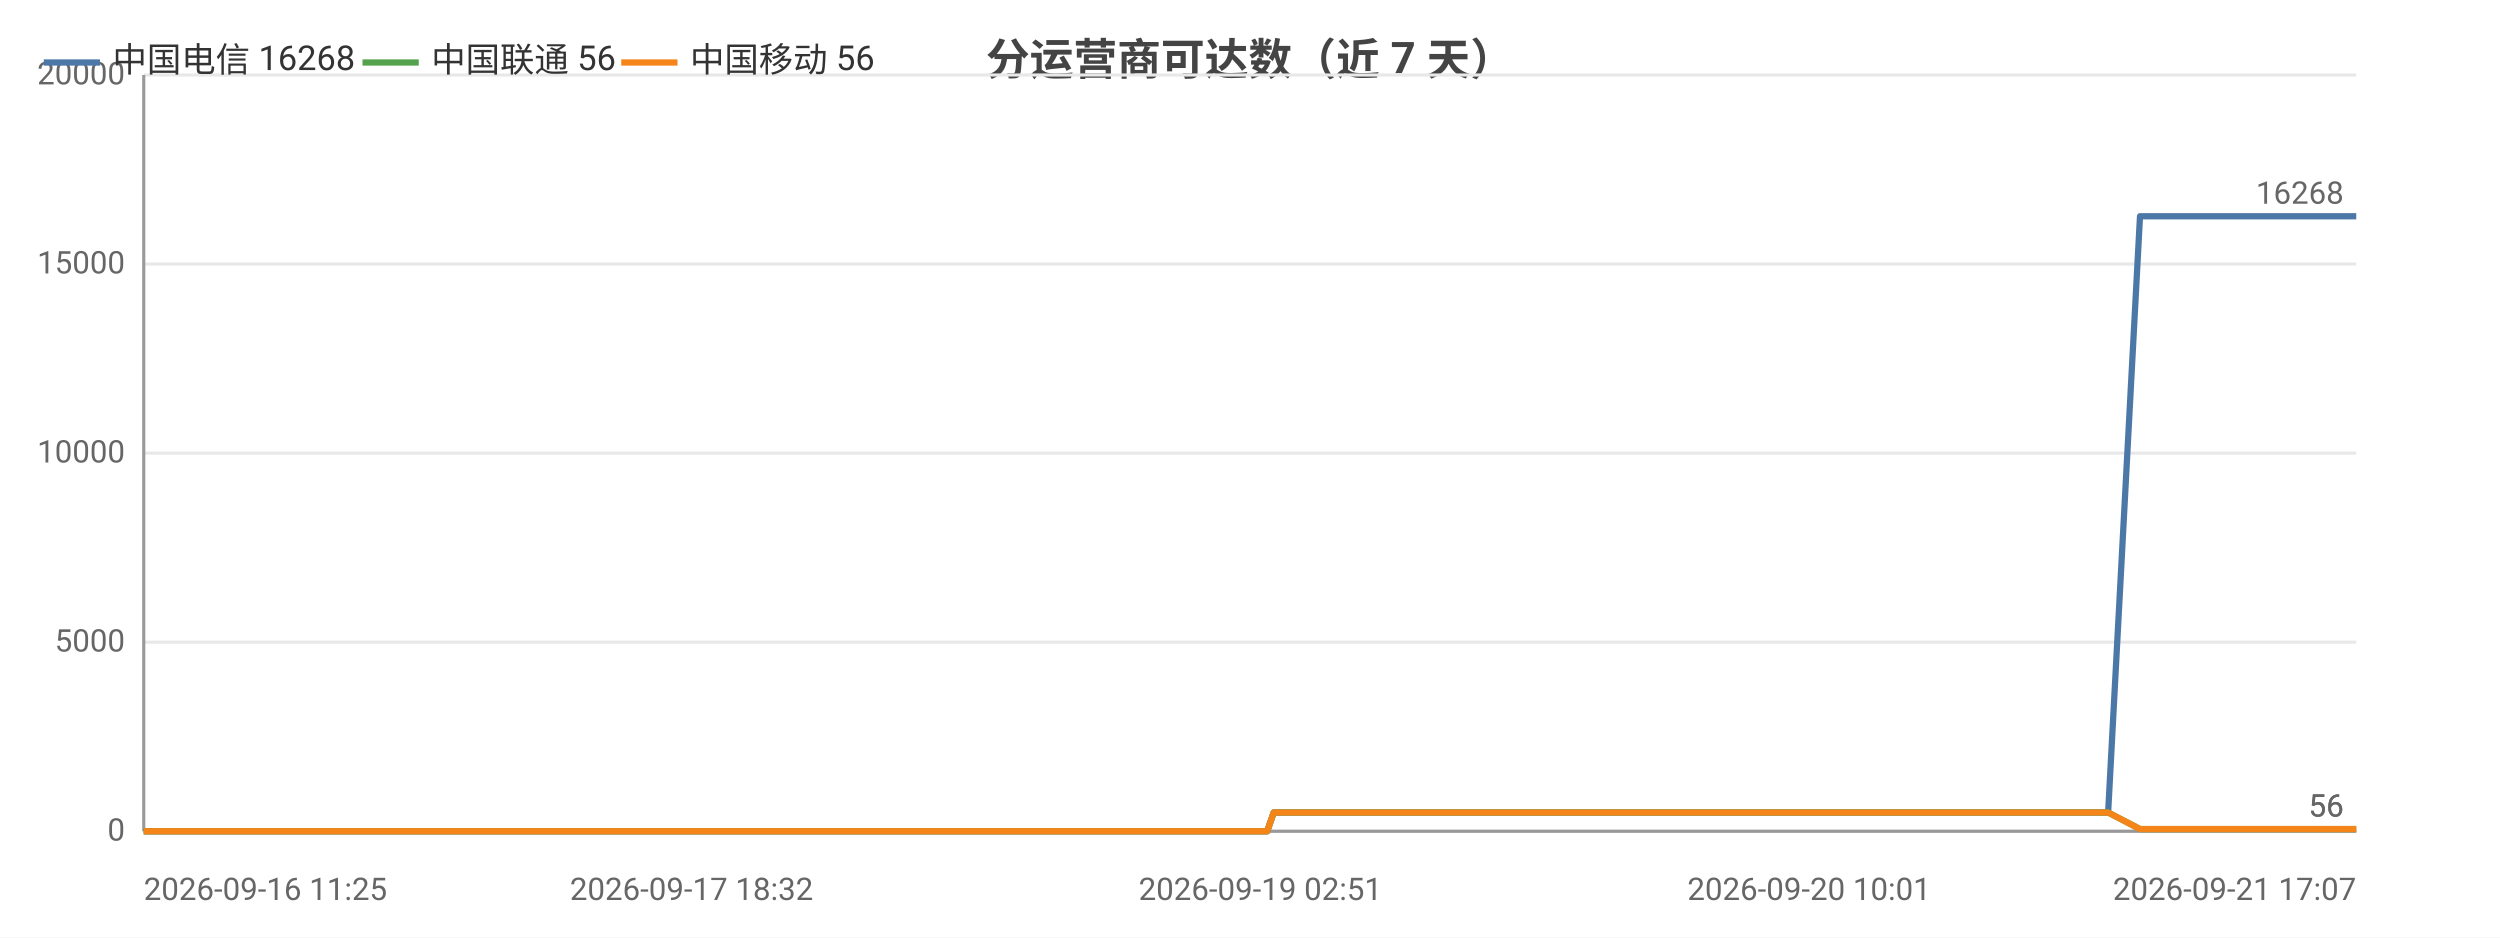
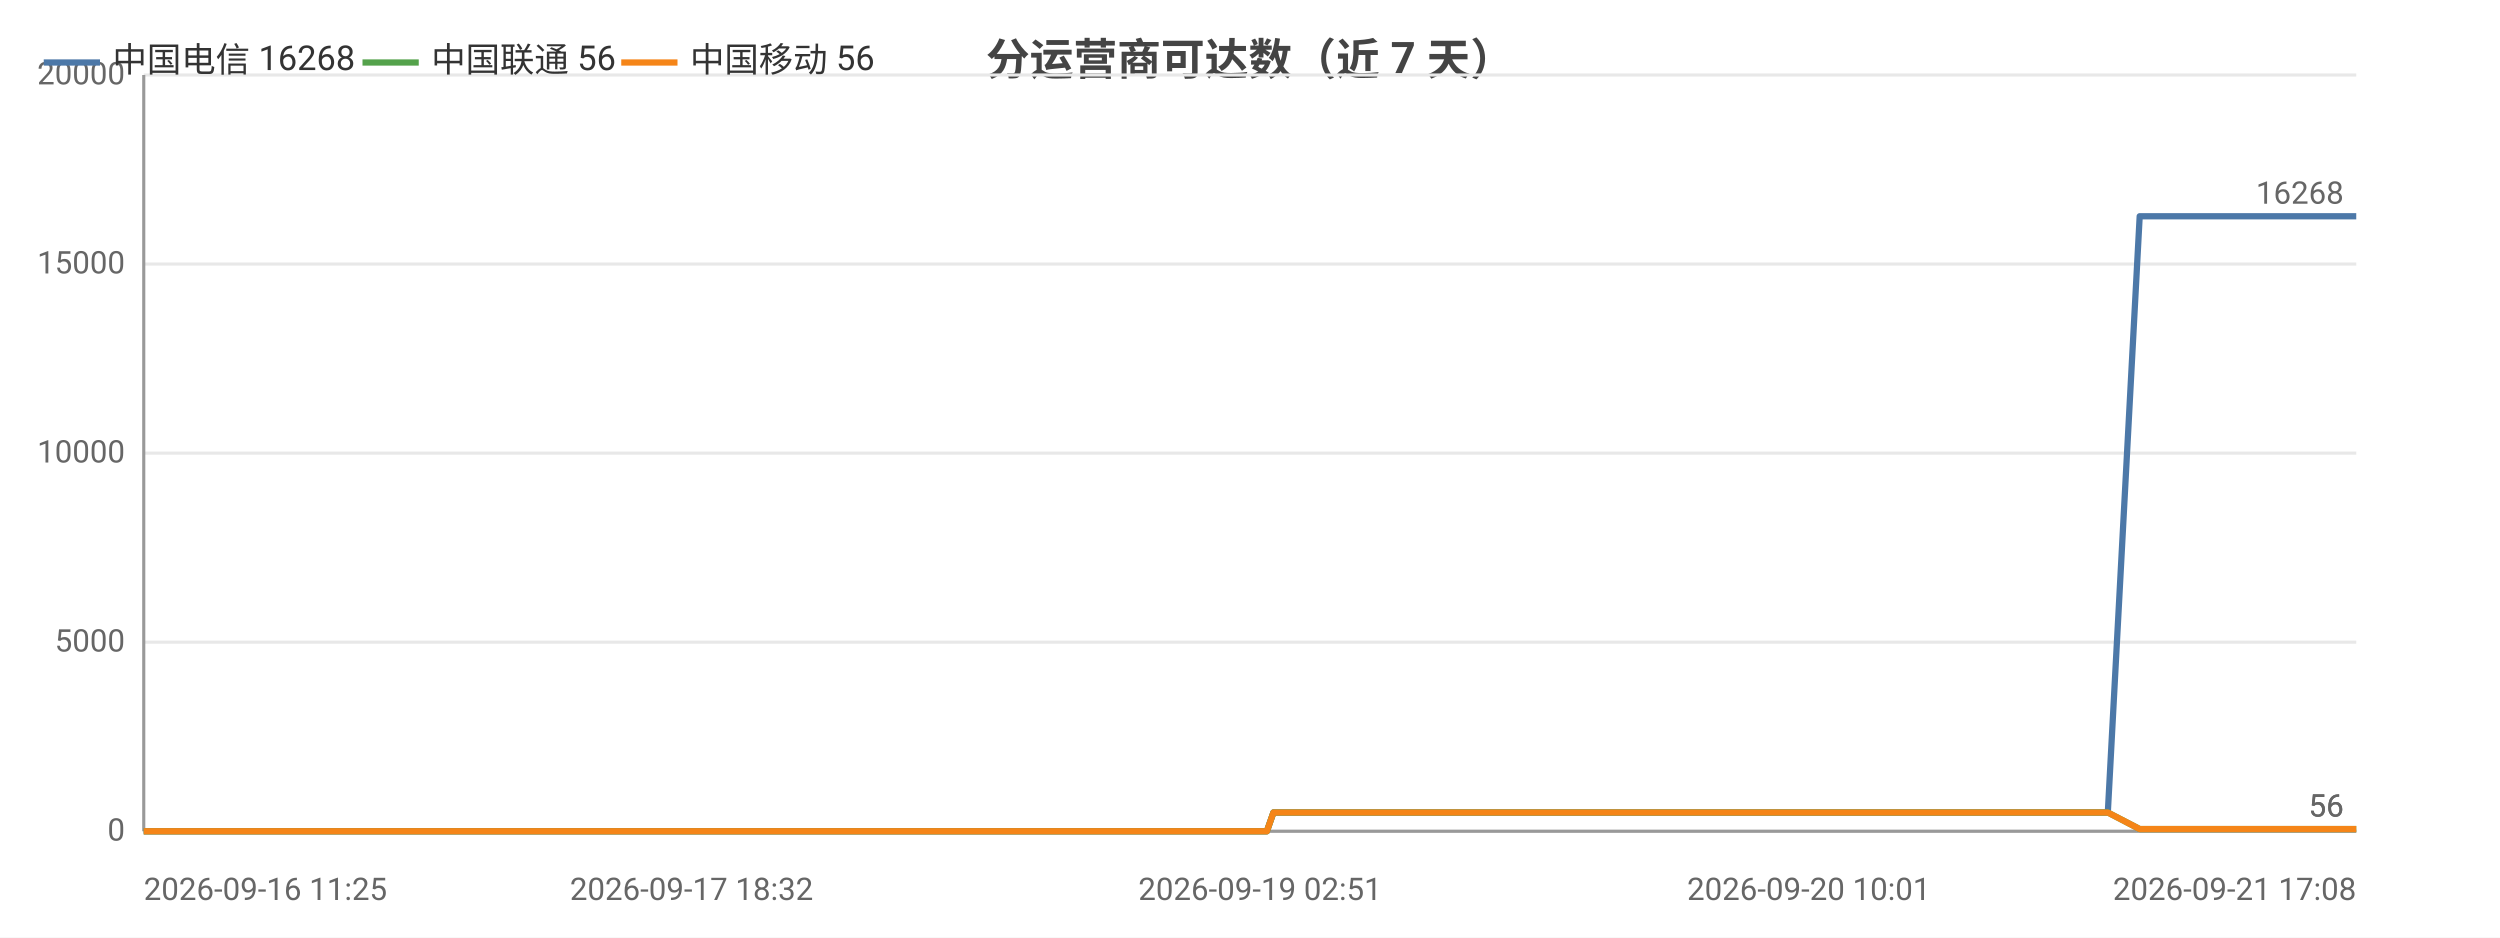
<svg xmlns="http://www.w3.org/2000/svg" width="800" height="300" viewBox="0 0 800 300">
  <rect width="800" height="300" fill="#ffffff" />
  <style>text{font-family:system-ui,-apple-system,'Segoe UI',Roboto,'PingFang SC','Microsoft YaHei','Noto Sans CJK SC',sans-serif}.g{stroke:#e8e8e8;stroke-width:1}.a{stroke:#999;stroke-width:1}.t{font-size:10px;fill:#666}.m{font-size:10px;text-anchor:middle;fill:#666}.e{font-size:10px;text-anchor:end;fill:#666}.l{font-size:11px;fill:#333}.tt{font-size:14px;font-weight:600;text-anchor:middle;fill:#444}.em{font-size:13px;text-anchor:middle;fill:#999}</style>
  <text class="tt" x="400.0" y="24">分运营商可达数（近 7 天）</text>
  <line class="g" x1="46" y1="266" x2="754" y2="266" />
  <text class="e" x="40" y="269">0</text>
  <line class="g" x1="46" y1="205.5" x2="754" y2="205.5" />
  <text class="e" x="40" y="208.5">5000</text>
  <line class="g" x1="46" y1="145" x2="754" y2="145" />
  <text class="e" x="40" y="148">10000</text>
  <line class="g" x1="46" y1="84.5" x2="754" y2="84.5" />
  <text class="e" x="40" y="87.5">15000</text>
  <line class="g" x1="46" y1="24" x2="754" y2="24" />
  <text class="e" x="40" y="27">20000</text>
  <line class="a" x1="46" y1="24" x2="46" y2="266" />
  <line class="a" x1="46" y1="266" x2="754" y2="266" />
-   <polyline fill="none" stroke="#4c78a8" stroke-width="2" stroke-linejoin="round" points="46,266 59.0,266 63.7,266 63.8,266 73.5,266 73.6,266 76.2,266 85.5,266 90.7,266 90.7,266 94.7,266 104.0,266 109.1,266 109.1,266 110.7,266 117.5,266 117.5,266 121.8,266 128.5,266 130.8,266 131.4,266 144.3,266 146.4,266 157.5,266 160.2,266 161.8,266 164.9,266 166.6,266 166.7,266 167.5,266 168.3,266 170.9,266 173.4,266 175.4,266 182.2,266 185.7,266 194.4,266 199.4,266 199.5,266 206.0,266 208.0,266 221.3,266 225.6,266 225.7,266 232.7,266 232.8,266 235.3,266 239.3,266 243.7,266 243.7,266 249.6,266 249.6,266 251.7,266 256.4,266 259.8,266 259.9,266 275.0,266 275.0,266 277.4,266 284.9,266 294.9,266 306.9,266 306.9,266 309.1,266 313.5,266 313.6,266 326.1,266 331.4,266 331.4,266 333.3,266 352.7,266 362.9,266 363.0,266 365.6,266 365.7,266 371.7,266 381.0,266 384.5,266 384.5,266 388.5,266 390.7,266 403.3,266 403.4,266 405.5,266 407.6,260.0 407.6,260.0 415.8,260.0 435.1,260.0 435.1,260.0 437.8,260.0 448.3,260.0 448.3,260.0 448.4,260.0 450.8,260.0 452.1,260.0 453.5,260.0 464.7,260.0 468.3,260.0 468.4,260.0 470.8,260.0 477.7,260.0 485.3,260.0 488.0,260.0 488.1,260.0 490.6,260.0 493.7,260.0 502.4,260.0 505.3,260.0 505.3,260.0 507.4,260.0 513.9,260.0 516.6,260.0 516.7,260.0 517.2,260.0 519.3,260.0 522.5,260.0 524.6,260.0 545.9,260.0 546.0,260.0 548.7,260.0 552.8,260.0 556.8,260.0 557.9,260.0 578.9,260.0 578.9,260.0 581.2,260.0 588.9,260.0 591.8,260.0 608.5,260.0 608.5,260.0 610.8,260.0 615.2,260.0 625.6,260.0 626.4,260.0 629.3,260.0 629.7,260.0 641.3,260.0 641.3,260.0 643.4,260.0 644.1,260.0 650.2,260.0 658.5,260.0 659.4,260.0 663.3,260.0 663.3,260.0 666.0,260.0 674.5,260.0 674.6,260.0 684.8,69.2 684.9,69.2 684.9,69.2 688.4,69.2 700.2,69.2 700.3,69.2 703.1,69.2 711.0,69.2 717.7,69.2 717.8,69.2 718.2,69.2 718.2,69.2 720.8,69.2 732.8,69.2 739.4,69.2 739.4,69.2 753.6,69.2 753.7,69.2 754,69.2" />
+   <polyline fill="none" stroke="#4c78a8" stroke-width="2" stroke-linejoin="round" points="46,266 59.0,266 63.7,266 63.8,266 73.5,266 73.6,266 76.2,266 85.5,266 90.7,266 90.7,266 94.7,266 104.0,266 109.1,266 109.1,266 110.7,266 117.4,266 117.5,266 121.8,266 128.5,266 130.7,266 131.4,266 144.3,266 146.3,266 157.5,266 160.2,266 161.8,266 164.9,266 166.6,266 166.7,266 167.4,266 168.3,266 170.9,266 173.4,266 175.4,266 182.2,266 185.7,266 194.4,266 199.4,266 199.4,266 205.9,266 208.0,266 221.3,266 225.6,266 225.6,266 232.7,266 232.8,266 235.3,266 239.3,266 243.7,266 243.7,266 249.5,266 249.6,266 251.6,266 256.4,266 259.8,266 259.8,266 274.9,266 275.0,266 277.4,266 284.9,266 294.9,266 306.9,266 306.9,266 309.0,266 313.5,266 313.5,266 326.1,266 331.3,266 331.4,266 333.2,266 352.6,266 362.9,266 363.0,266 365.6,266 365.6,266 371.6,266 381.0,266 384.4,266 384.5,266 388.5,266 390.7,266 403.2,266 403.3,266 405.4,266 407.5,260.0 407.6,260.0 415.8,260.0 435.0,260.0 435.1,260.0 437.7,260.0 448.2,260.0 448.3,260.0 448.3,260.0 450.8,260.0 452.1,260.0 453.4,260.0 464.7,260.0 468.3,260.0 468.3,260.0 470.8,260.0 477.6,260.0 485.2,260.0 487.9,260.0 488.0,260.0 490.5,260.0 493.6,260.0 502.3,260.0 505.2,260.0 505.2,260.0 507.4,260.0 513.8,260.0 516.5,260.0 516.6,260.0 517.1,260.0 519.2,260.0 522.4,260.0 524.5,260.0 545.8,260.0 545.9,260.0 548.6,260.0 552.8,260.0 556.7,260.0 557.9,260.0 578.8,260.0 578.8,260.0 581.1,260.0 588.8,260.0 591.7,260.0 608.4,260.0 608.4,260.0 610.7,260.0 615.1,260.0 625.5,260.0 626.3,260.0 629.2,260.0 629.6,260.0 641.2,260.0 641.2,260.0 643.3,260.0 644.0,260.0 650.1,260.0 658.4,260.0 659.3,260.0 663.2,260.0 663.2,260.0 665.9,260.0 674.4,260.0 674.5,260.0 684.7,69.2 684.8,69.2 684.8,69.2 688.3,69.2 700.1,69.2 700.2,69.2 703.0,69.2 710.9,69.2 717.6,69.2 717.7,69.2 718.1,69.2 718.1,69.2 720.7,69.2 732.7,69.2 739.3,69.2 739.3,69.2 753.5,69.2 753.6,69.2 753.9,69.2 754,69.2" />
  <circle cx="46" cy="266" r="4" fill="transparent" />
  <circle cx="90.7" cy="266" r="4" fill="transparent" />
-   <circle cx="121.8" cy="266" r="4" fill="transparent" />
+   <circle cx="128.5" cy="266" r="4" fill="transparent" />
  <circle cx="164.9" cy="266" r="4" fill="transparent" />
  <circle cx="185.7" cy="266" r="4" fill="transparent" />
  <circle cx="232.7" cy="266" r="4" fill="transparent" />
-   <circle cx="251.7" cy="266" r="4" fill="transparent" />
+   <circle cx="256.4" cy="266" r="4" fill="transparent" />
  <circle cx="306.9" cy="266" r="4" fill="transparent" />
-   <circle cx="352.7" cy="266" r="4" fill="transparent" />
+   <circle cx="352.6" cy="266" r="4" fill="transparent" />
  <circle cx="388.5" cy="266" r="4" fill="transparent" />
  <circle cx="435.1" cy="260.0" r="4" fill="transparent" />
-   <circle cx="464.7" cy="260.0" r="4" fill="transparent" />
-   <circle cx="493.7" cy="260.0" r="4" fill="transparent" />
-   <circle cx="519.3" cy="260.0" r="4" fill="transparent" />
-   <circle cx="557.9" cy="260.0" r="4" fill="transparent" />
-   <circle cx="615.2" cy="260.0" r="4" fill="transparent" />
-   <circle cx="650.2" cy="260.0" r="4" fill="transparent" />
-   <circle cx="684.9" cy="69.2" r="4" fill="transparent" />
-   <circle cx="717.8" cy="69.2" r="4" fill="transparent" />
+   <circle cx="468.3" cy="260.0" r="4" fill="transparent" />
+   <circle cx="493.6" cy="260.0" r="4" fill="transparent" />
+   <circle cx="519.2" cy="260.0" r="4" fill="transparent" />
+   <circle cx="578.8" cy="260.0" r="4" fill="transparent" />
+   <circle cx="625.5" cy="260.0" r="4" fill="transparent" />
+   <circle cx="658.4" cy="260.0" r="4" fill="transparent" />
+   <circle cx="684.8" cy="69.2" r="4" fill="transparent" />
+   <circle cx="718.1" cy="69.2" r="4" fill="transparent" />
  <circle cx="754" cy="69.2" r="4" fill="transparent" />
  <text class="t" x="750" y="65.2" text-anchor="end" fill="#4c78a8">16268</text>
-   <polyline fill="none" stroke="#54a24b" stroke-width="2" stroke-linejoin="round" points="46,266 59.0,266 63.7,266 63.8,266 73.5,266 73.6,266 76.2,266 85.5,266 90.7,266 90.7,266 94.7,266 104.0,266 109.1,266 109.1,266 110.7,266 117.5,266 117.5,266 121.8,266 128.5,266 130.8,266 131.4,266 144.3,266 146.4,266 157.5,266 160.2,266 161.8,266 164.9,266 166.6,266 166.7,266 167.5,266 168.3,266 170.9,266 173.4,266 175.4,266 182.2,266 185.7,266 194.4,266 199.4,266 199.5,266 206.0,266 208.0,266 221.3,266 225.6,266 225.7,266 232.7,266 232.8,266 235.3,266 239.3,266 243.7,266 243.7,266 249.6,266 249.6,266 251.7,266 256.4,266 259.8,266 259.9,266 275.0,266 275.0,266 277.4,266 284.9,266 294.9,266 306.9,266 306.9,266 309.1,266 313.5,266 313.6,266 326.1,266 331.4,266 331.4,266 333.3,266 352.7,266 362.9,266 363.0,266 365.6,266 365.7,266 371.7,266 381.0,266 384.5,266 384.5,266 388.5,266 390.7,266 403.3,266 403.4,266 405.5,266 407.6,260.0 407.6,260.0 415.8,260.0 435.1,260.0 435.1,260.0 437.8,260.0 448.3,260.0 448.3,260.0 448.4,260.0 450.8,260.0 452.1,260.0 453.5,260.0 464.7,260.0 468.3,260.0 468.4,260.0 470.8,260.0 477.7,260.0 485.3,260.0 488.0,260.0 488.1,260.0 490.6,260.0 493.7,260.0 502.4,260.0 505.3,260.0 505.3,260.0 507.4,260.0 513.9,260.0 516.6,260.0 516.7,260.0 517.2,260.0 519.3,260.0 522.5,260.0 524.6,260.0 545.9,260.0 546.0,260.0 548.7,260.0 552.8,260.0 556.8,260.0 557.9,260.0 578.9,260.0 578.9,260.0 581.2,260.0 588.9,260.0 591.8,260.0 608.5,260.0 608.5,260.0 610.8,260.0 615.2,260.0 625.6,260.0 626.4,260.0 629.3,260.0 629.7,260.0 641.3,260.0 641.3,260.0 643.4,260.0 644.1,260.0 650.2,260.0 658.5,260.0 659.4,260.0 663.3,260.0 663.3,260.0 666.0,260.0 674.5,260.0 674.6,260.0 684.8,265.3 684.9,265.3 684.9,265.3 688.4,265.3 700.2,265.3 700.3,265.3 703.1,265.3 711.0,265.3 717.7,265.3 717.8,265.3 718.2,265.3 718.2,265.3 720.8,265.3 732.8,265.3 739.4,265.3 739.4,265.3 753.6,265.3 753.7,265.3 754,265.3" />
+   <polyline fill="none" stroke="#54a24b" stroke-width="2" stroke-linejoin="round" points="46,266 59.0,266 63.7,266 63.8,266 73.5,266 73.6,266 76.2,266 85.5,266 90.7,266 90.7,266 94.7,266 104.0,266 109.1,266 109.1,266 110.7,266 117.4,266 117.5,266 121.8,266 128.5,266 130.7,266 131.4,266 144.3,266 146.3,266 157.5,266 160.2,266 161.8,266 164.9,266 166.6,266 166.7,266 167.4,266 168.3,266 170.9,266 173.4,266 175.4,266 182.2,266 185.7,266 194.4,266 199.4,266 199.4,266 205.9,266 208.0,266 221.3,266 225.6,266 225.6,266 232.7,266 232.8,266 235.3,266 239.3,266 243.7,266 243.7,266 249.5,266 249.6,266 251.6,266 256.4,266 259.8,266 259.8,266 274.9,266 275.0,266 277.4,266 284.9,266 294.9,266 306.9,266 306.9,266 309.0,266 313.5,266 313.5,266 326.1,266 331.3,266 331.4,266 333.2,266 352.6,266 362.9,266 363.0,266 365.6,266 365.6,266 371.6,266 381.0,266 384.4,266 384.5,266 388.5,266 390.7,266 403.2,266 403.3,266 405.4,266 407.5,260.0 407.6,260.0 415.8,260.0 435.0,260.0 435.1,260.0 437.7,260.0 448.2,260.0 448.3,260.0 448.3,260.0 450.8,260.0 452.1,260.0 453.4,260.0 464.7,260.0 468.3,260.0 468.3,260.0 470.8,260.0 477.6,260.0 485.2,260.0 487.9,260.0 488.0,260.0 490.5,260.0 493.6,260.0 502.3,260.0 505.2,260.0 505.2,260.0 507.4,260.0 513.8,260.0 516.5,260.0 516.6,260.0 517.1,260.0 519.2,260.0 522.4,260.0 524.5,260.0 545.8,260.0 545.9,260.0 548.6,260.0 552.8,260.0 556.7,260.0 557.9,260.0 578.8,260.0 578.8,260.0 581.1,260.0 588.8,260.0 591.7,260.0 608.4,260.0 608.4,260.0 610.7,260.0 615.1,260.0 625.5,260.0 626.3,260.0 629.2,260.0 629.6,260.0 641.2,260.0 641.2,260.0 643.3,260.0 644.0,260.0 650.1,260.0 658.4,260.0 659.3,260.0 663.2,260.0 663.2,260.0 665.9,260.0 674.4,260.0 674.5,260.0 684.7,265.3 684.8,265.3 684.8,265.3 688.3,265.3 700.1,265.3 700.2,265.3 703.0,265.3 710.9,265.3 717.6,265.3 717.7,265.3 718.1,265.3 718.1,265.3 720.7,265.3 732.7,265.3 739.3,265.3 739.3,265.3 753.5,265.3 753.6,265.3 753.9,265.3 754,265.3" />
  <circle cx="46" cy="266" r="4" fill="transparent" />
  <circle cx="90.7" cy="266" r="4" fill="transparent" />
-   <circle cx="121.8" cy="266" r="4" fill="transparent" />
+   <circle cx="128.5" cy="266" r="4" fill="transparent" />
  <circle cx="164.9" cy="266" r="4" fill="transparent" />
  <circle cx="185.7" cy="266" r="4" fill="transparent" />
  <circle cx="232.7" cy="266" r="4" fill="transparent" />
-   <circle cx="251.7" cy="266" r="4" fill="transparent" />
+   <circle cx="256.4" cy="266" r="4" fill="transparent" />
  <circle cx="306.9" cy="266" r="4" fill="transparent" />
-   <circle cx="352.7" cy="266" r="4" fill="transparent" />
+   <circle cx="352.6" cy="266" r="4" fill="transparent" />
  <circle cx="388.5" cy="266" r="4" fill="transparent" />
  <circle cx="435.1" cy="260.0" r="4" fill="transparent" />
-   <circle cx="464.7" cy="260.0" r="4" fill="transparent" />
-   <circle cx="493.7" cy="260.0" r="4" fill="transparent" />
-   <circle cx="519.3" cy="260.0" r="4" fill="transparent" />
-   <circle cx="557.9" cy="260.0" r="4" fill="transparent" />
-   <circle cx="615.2" cy="260.0" r="4" fill="transparent" />
-   <circle cx="650.2" cy="260.0" r="4" fill="transparent" />
-   <circle cx="684.9" cy="265.3" r="4" fill="transparent" />
-   <circle cx="717.8" cy="265.3" r="4" fill="transparent" />
+   <circle cx="468.3" cy="260.0" r="4" fill="transparent" />
+   <circle cx="493.6" cy="260.0" r="4" fill="transparent" />
+   <circle cx="519.2" cy="260.0" r="4" fill="transparent" />
+   <circle cx="578.8" cy="260.0" r="4" fill="transparent" />
+   <circle cx="625.5" cy="260.0" r="4" fill="transparent" />
+   <circle cx="658.4" cy="260.0" r="4" fill="transparent" />
+   <circle cx="684.8" cy="265.3" r="4" fill="transparent" />
+   <circle cx="718.1" cy="265.3" r="4" fill="transparent" />
  <circle cx="754" cy="265.3" r="4" fill="transparent" />
  <text class="t" x="750" y="261.3" text-anchor="end" fill="#54a24b">56</text>
-   <polyline fill="none" stroke="#f58518" stroke-width="2" stroke-linejoin="round" points="46,266 59.0,266 63.7,266 63.8,266 73.5,266 73.6,266 76.2,266 85.5,266 90.7,266 90.7,266 94.7,266 104.0,266 109.1,266 109.1,266 110.7,266 117.5,266 117.5,266 121.8,266 128.5,266 130.8,266 131.4,266 144.3,266 146.4,266 157.5,266 160.2,266 161.8,266 164.9,266 166.6,266 166.7,266 167.5,266 168.3,266 170.9,266 173.4,266 175.4,266 182.2,266 185.7,266 194.4,266 199.4,266 199.5,266 206.0,266 208.0,266 221.3,266 225.6,266 225.7,266 232.7,266 232.8,266 235.3,266 239.3,266 243.7,266 243.7,266 249.6,266 249.6,266 251.7,266 256.4,266 259.8,266 259.9,266 275.0,266 275.0,266 277.4,266 284.9,266 294.9,266 306.9,266 306.9,266 309.1,266 313.5,266 313.6,266 326.1,266 331.4,266 331.4,266 333.3,266 352.7,266 362.9,266 363.0,266 365.6,266 365.7,266 371.7,266 381.0,266 384.5,266 384.5,266 388.5,266 390.7,266 403.3,266 403.4,266 405.5,266 407.6,260.0 407.6,260.0 415.8,260.0 435.1,260.0 435.1,260.0 437.8,260.0 448.3,260.0 448.3,260.0 448.4,260.0 450.8,260.0 452.1,260.0 453.5,260.0 464.7,260.0 468.3,260.0 468.4,260.0 470.8,260.0 477.7,260.0 485.3,260.0 488.0,260.0 488.1,260.0 490.6,260.0 493.7,260.0 502.4,260.0 505.3,260.0 505.3,260.0 507.4,260.0 513.9,260.0 516.6,260.0 516.7,260.0 517.2,260.0 519.3,260.0 522.5,260.0 524.6,260.0 545.9,260.0 546.0,260.0 548.7,260.0 552.8,260.0 556.8,260.0 557.9,260.0 578.9,260.0 578.9,260.0 581.2,260.0 588.9,260.0 591.8,260.0 608.5,260.0 608.5,260.0 610.8,260.0 615.2,260.0 625.6,260.0 626.4,260.0 629.3,260.0 629.7,260.0 641.3,260.0 641.3,260.0 643.4,260.0 644.1,260.0 650.2,260.0 658.5,260.0 659.4,260.0 663.3,260.0 663.3,260.0 666.0,260.0 674.5,260.0 674.6,260.0 684.8,265.3 684.9,265.3 684.9,265.3 688.4,265.3 700.2,265.3 700.3,265.3 703.1,265.3 711.0,265.3 717.7,265.3 717.8,265.3 718.2,265.3 718.2,265.3 720.8,265.3 732.8,265.3 739.4,265.3 739.4,265.3 753.6,265.3 753.7,265.3 754,265.3" />
+   <polyline fill="none" stroke="#f58518" stroke-width="2" stroke-linejoin="round" points="46,266 59.0,266 63.7,266 63.8,266 73.5,266 73.6,266 76.2,266 85.5,266 90.7,266 90.7,266 94.7,266 104.0,266 109.1,266 109.1,266 110.7,266 117.4,266 117.5,266 121.8,266 128.5,266 130.7,266 131.4,266 144.3,266 146.3,266 157.5,266 160.2,266 161.8,266 164.9,266 166.6,266 166.7,266 167.4,266 168.3,266 170.9,266 173.4,266 175.4,266 182.2,266 185.7,266 194.4,266 199.4,266 199.4,266 205.9,266 208.0,266 221.3,266 225.6,266 225.6,266 232.7,266 232.8,266 235.3,266 239.3,266 243.7,266 243.7,266 249.5,266 249.6,266 251.6,266 256.4,266 259.8,266 259.8,266 274.9,266 275.0,266 277.4,266 284.9,266 294.9,266 306.9,266 306.9,266 309.0,266 313.5,266 313.5,266 326.1,266 331.3,266 331.4,266 333.2,266 352.6,266 362.9,266 363.0,266 365.6,266 365.6,266 371.6,266 381.0,266 384.4,266 384.5,266 388.5,266 390.7,266 403.2,266 403.3,266 405.4,266 407.5,260.0 407.6,260.0 415.8,260.0 435.0,260.0 435.1,260.0 437.7,260.0 448.2,260.0 448.3,260.0 448.3,260.0 450.8,260.0 452.1,260.0 453.4,260.0 464.7,260.0 468.3,260.0 468.3,260.0 470.8,260.0 477.6,260.0 485.2,260.0 487.9,260.0 488.0,260.0 490.5,260.0 493.6,260.0 502.3,260.0 505.2,260.0 505.2,260.0 507.4,260.0 513.8,260.0 516.5,260.0 516.6,260.0 517.1,260.0 519.2,260.0 522.4,260.0 524.5,260.0 545.8,260.0 545.9,260.0 548.6,260.0 552.8,260.0 556.7,260.0 557.9,260.0 578.8,260.0 578.8,260.0 581.1,260.0 588.8,260.0 591.7,260.0 608.4,260.0 608.4,260.0 610.7,260.0 615.1,260.0 625.5,260.0 626.3,260.0 629.2,260.0 629.6,260.0 641.2,260.0 641.2,260.0 643.3,260.0 644.0,260.0 650.1,260.0 658.4,260.0 659.3,260.0 663.2,260.0 663.2,260.0 665.9,260.0 674.4,260.0 674.5,260.0 684.7,265.3 684.8,265.3 684.8,265.3 688.3,265.3 700.1,265.3 700.2,265.3 703.0,265.3 710.9,265.3 717.6,265.3 717.7,265.3 718.1,265.3 718.1,265.3 720.7,265.3 732.7,265.3 739.3,265.3 739.3,265.3 753.5,265.3 753.6,265.3 753.9,265.3 754,265.3" />
  <circle cx="46" cy="266" r="4" fill="transparent" />
  <circle cx="90.7" cy="266" r="4" fill="transparent" />
-   <circle cx="121.8" cy="266" r="4" fill="transparent" />
+   <circle cx="128.5" cy="266" r="4" fill="transparent" />
  <circle cx="164.9" cy="266" r="4" fill="transparent" />
  <circle cx="185.7" cy="266" r="4" fill="transparent" />
  <circle cx="232.7" cy="266" r="4" fill="transparent" />
-   <circle cx="251.7" cy="266" r="4" fill="transparent" />
+   <circle cx="256.4" cy="266" r="4" fill="transparent" />
  <circle cx="306.9" cy="266" r="4" fill="transparent" />
-   <circle cx="352.7" cy="266" r="4" fill="transparent" />
+   <circle cx="352.6" cy="266" r="4" fill="transparent" />
  <circle cx="388.5" cy="266" r="4" fill="transparent" />
  <circle cx="435.1" cy="260.0" r="4" fill="transparent" />
-   <circle cx="464.7" cy="260.0" r="4" fill="transparent" />
-   <circle cx="493.7" cy="260.0" r="4" fill="transparent" />
-   <circle cx="519.3" cy="260.0" r="4" fill="transparent" />
-   <circle cx="557.9" cy="260.0" r="4" fill="transparent" />
-   <circle cx="615.2" cy="260.0" r="4" fill="transparent" />
-   <circle cx="650.2" cy="260.0" r="4" fill="transparent" />
-   <circle cx="684.9" cy="265.3" r="4" fill="transparent" />
-   <circle cx="717.8" cy="265.3" r="4" fill="transparent" />
+   <circle cx="468.3" cy="260.0" r="4" fill="transparent" />
+   <circle cx="493.6" cy="260.0" r="4" fill="transparent" />
+   <circle cx="519.2" cy="260.0" r="4" fill="transparent" />
+   <circle cx="578.8" cy="260.0" r="4" fill="transparent" />
+   <circle cx="625.5" cy="260.0" r="4" fill="transparent" />
+   <circle cx="658.4" cy="260.0" r="4" fill="transparent" />
+   <circle cx="684.8" cy="265.3" r="4" fill="transparent" />
+   <circle cx="718.1" cy="265.3" r="4" fill="transparent" />
  <circle cx="754" cy="265.3" r="4" fill="transparent" />
  <text class="t" x="750" y="261.3" text-anchor="end" fill="#f58518">56</text>
  <text class="t" x="46" y="288">2026-09-16 11:25</text>
  <text class="m" x="221.3" y="288">2026-09-17 18:32</text>
-   <text class="m" x="403.3" y="288">2026-09-19 02:51</text>
-   <text class="m" x="578.9" y="288">2026-09-20 10:01</text>
-   <text class="e" x="754" y="288">2026-09-21 17:07</text>
+   <text class="m" x="403.2" y="288">2026-09-19 02:51</text>
+   <text class="m" x="578.8" y="288">2026-09-20 10:01</text>
+   <text class="e" x="754" y="288">2026-09-21 17:08</text>
  <line x1="14" y1="20" x2="32" y2="20" stroke="#4c78a8" stroke-width="2" />
  <text class="l" x="36" y="23">中国电信 16268</text>
  <line x1="116.0" y1="20" x2="134.0" y2="20" stroke="#54a24b" stroke-width="2" />
  <text class="l" x="138.0" y="23">中国联通 56</text>
  <line x1="198.8" y1="20" x2="216.8" y2="20" stroke="#f58518" stroke-width="2" />
  <text class="l" x="220.8" y="23">中国移动 56</text>
</svg>
